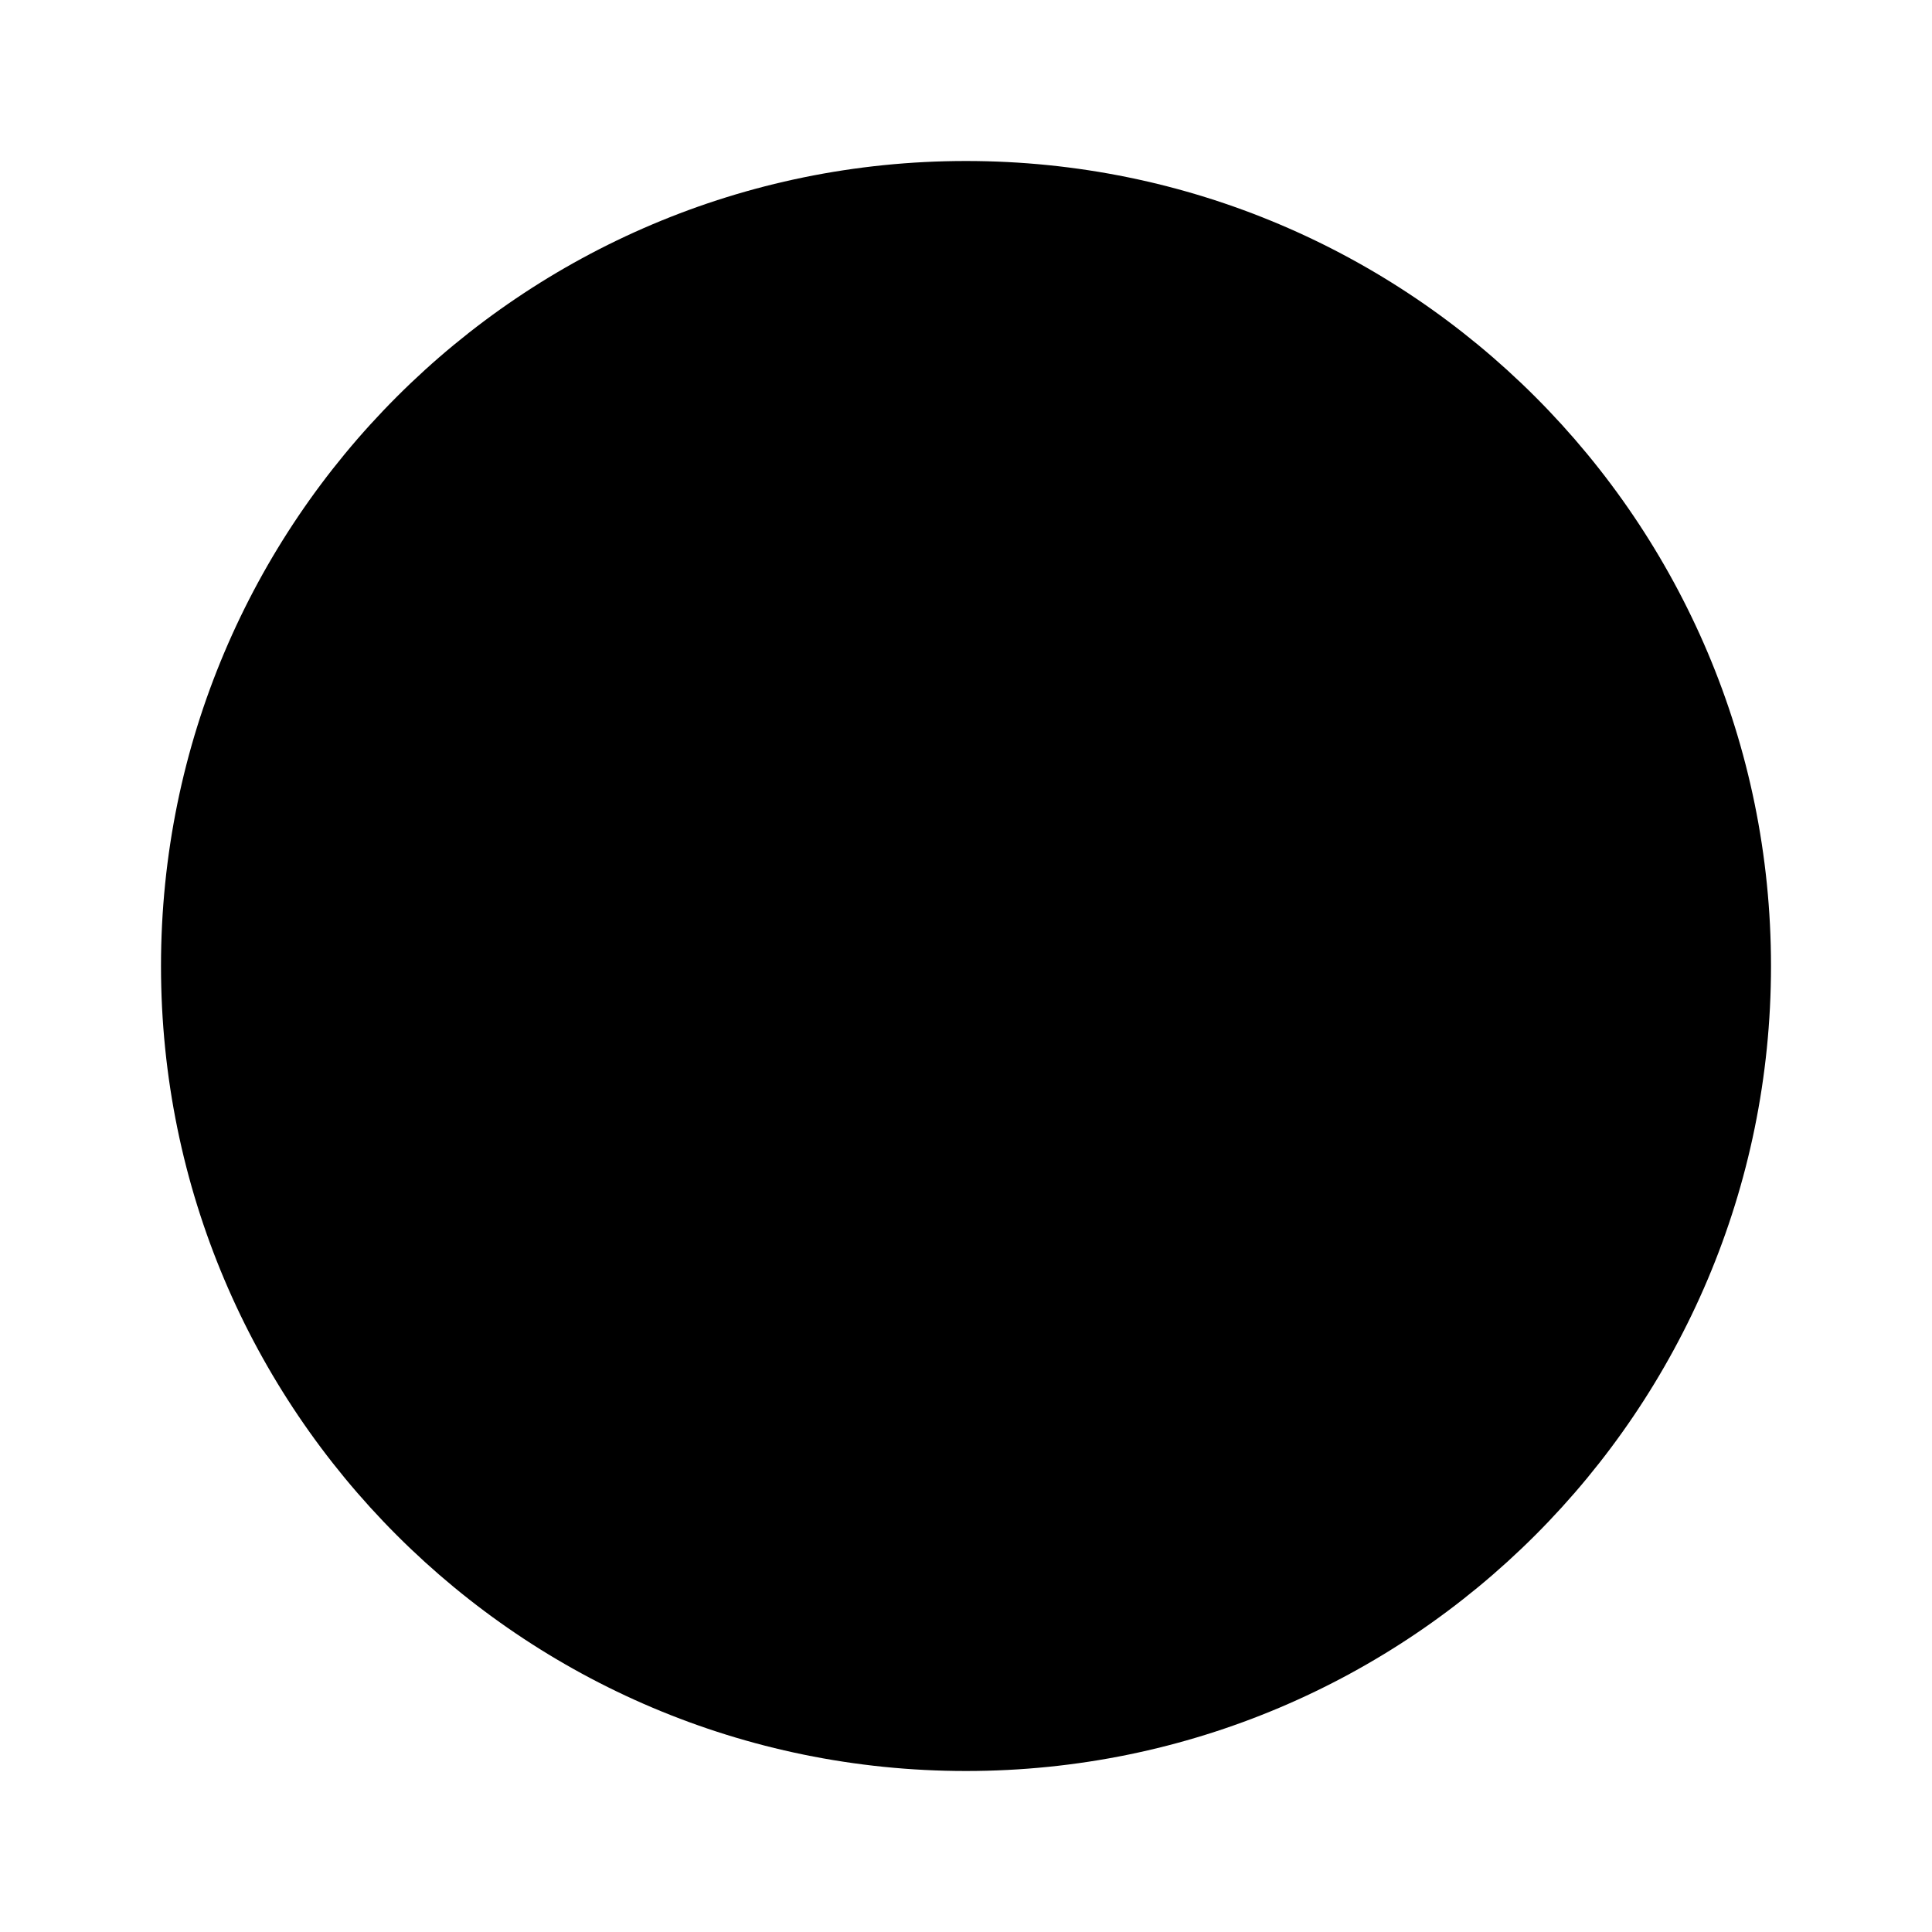
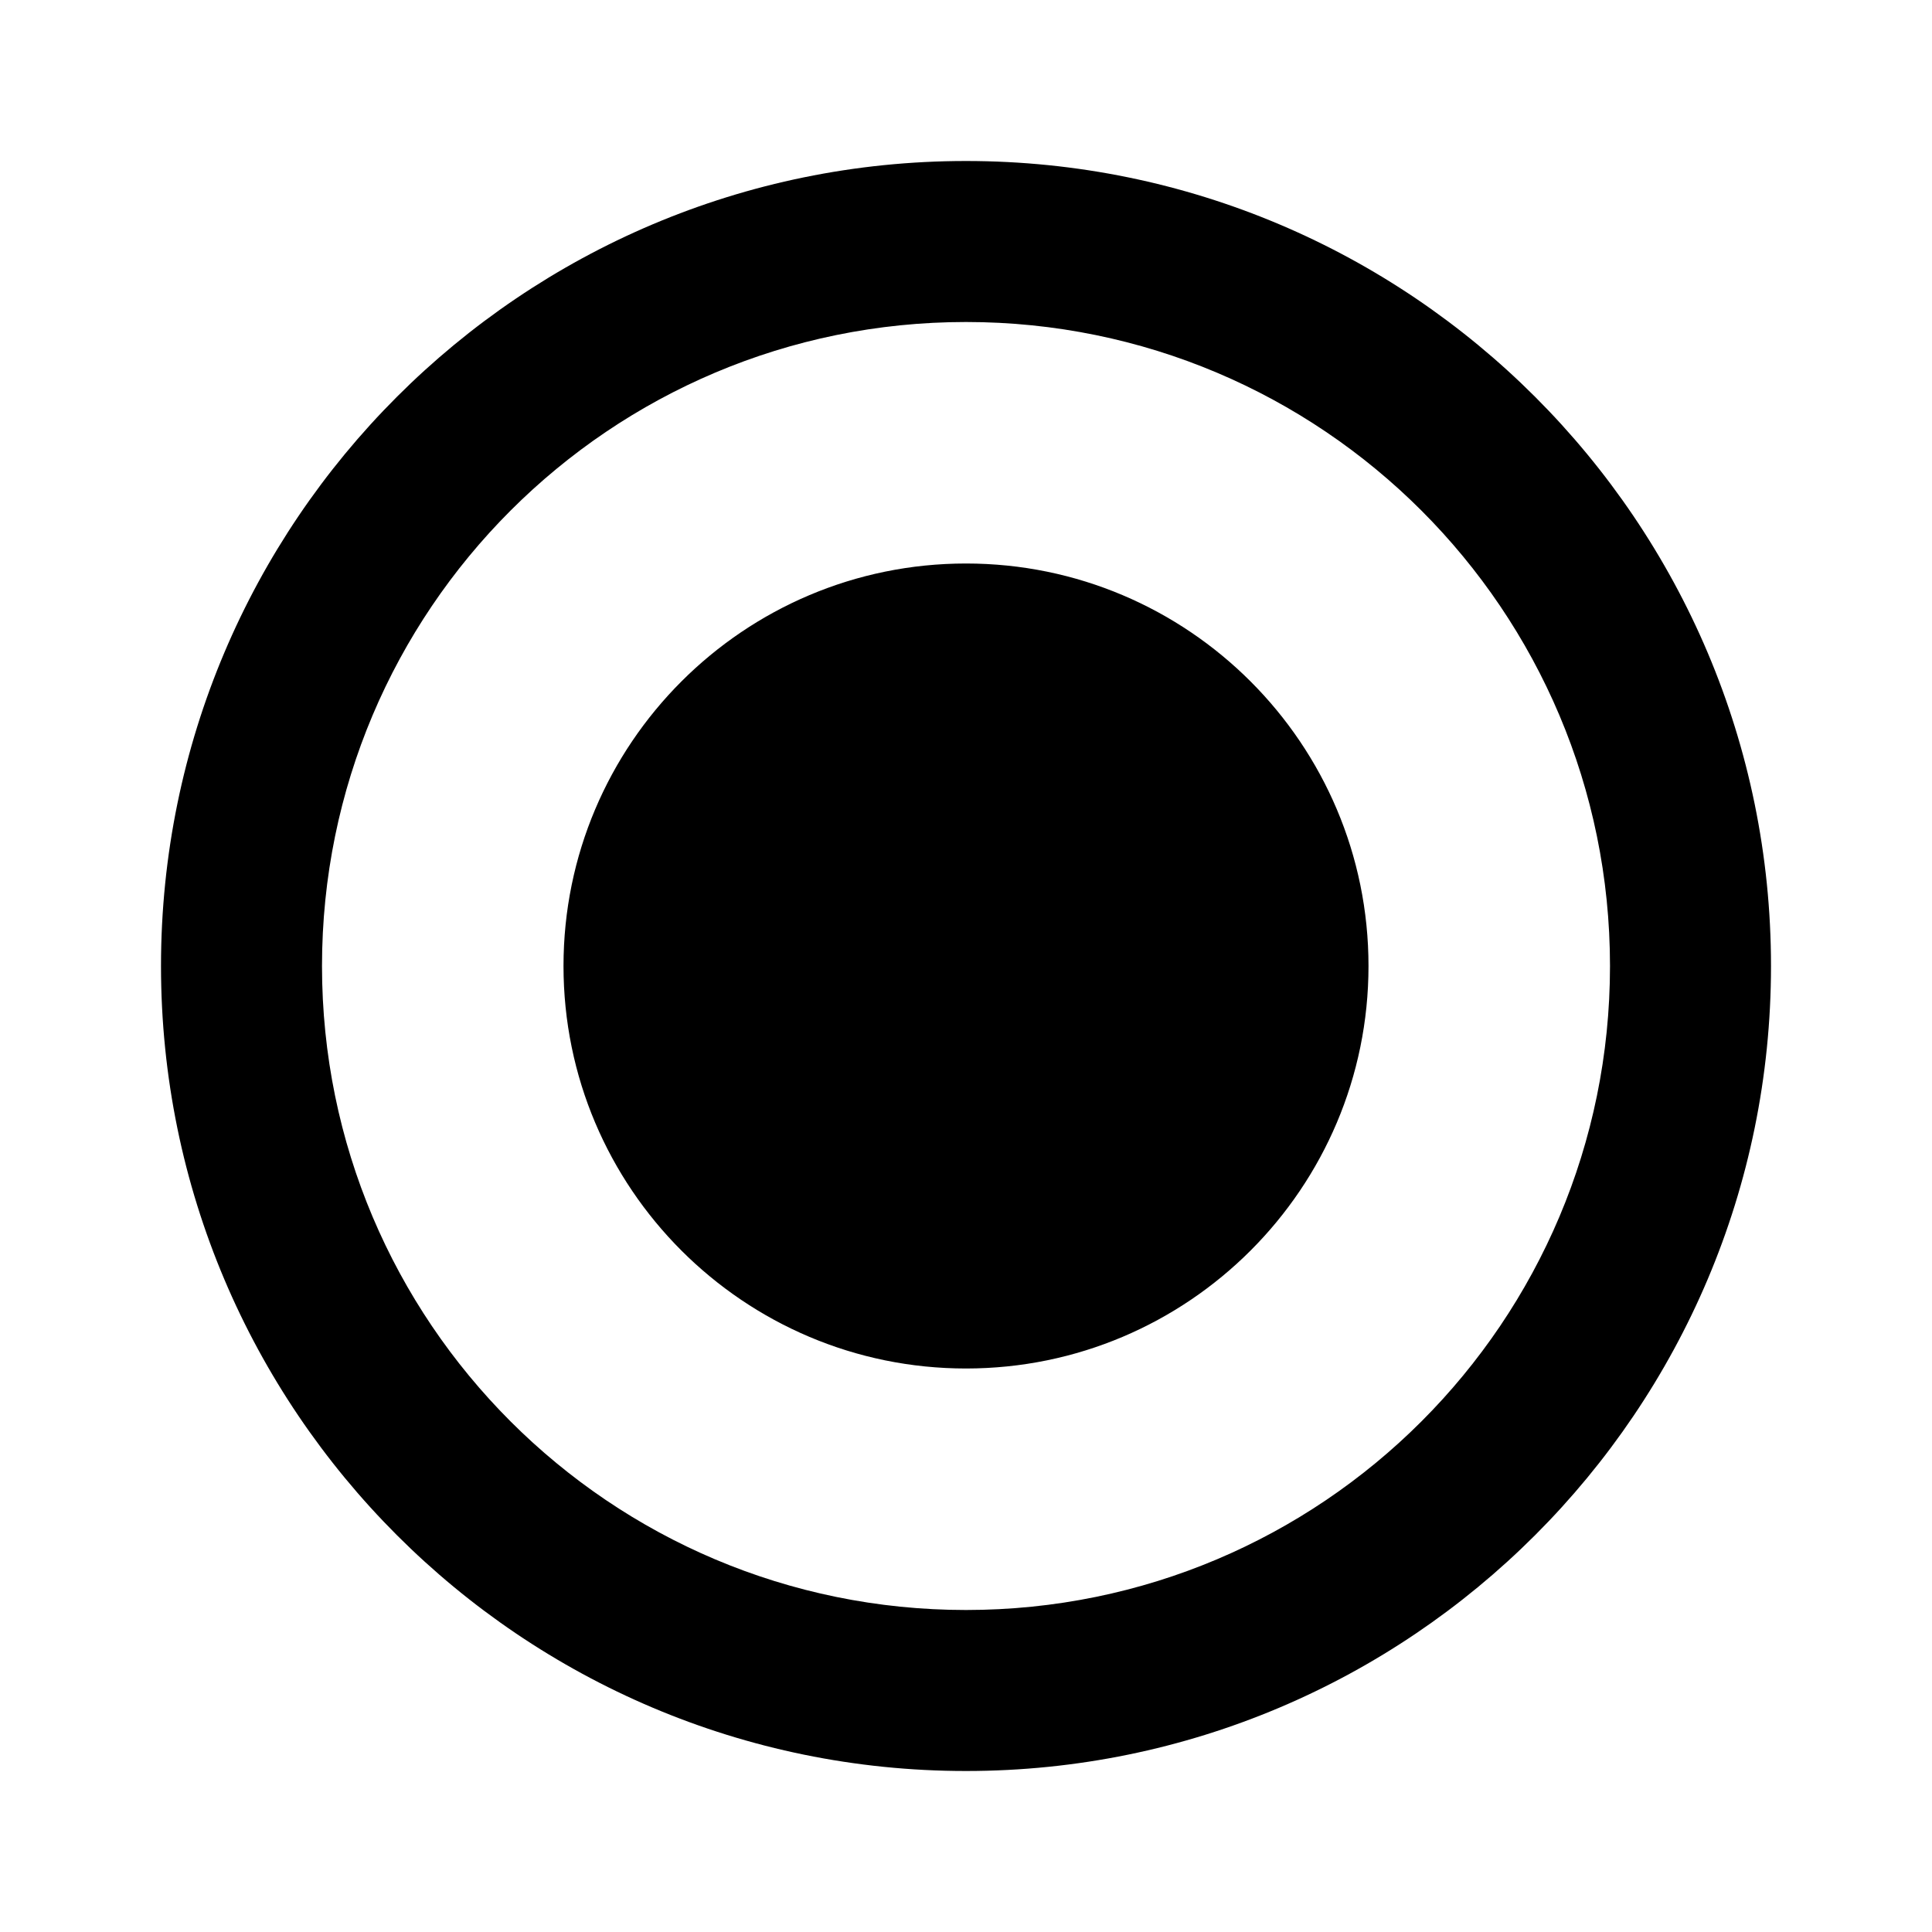
<svg xmlns="http://www.w3.org/2000/svg" height="24" viewBox="0 0 24 24" width="24">
-   <path d="M0 0h24v24H0V0z" fill="none" />
-   <circle cx="12" cy="12" r="10" />
+   <path d="M12 7c-2.76 0-5 2.24-5 5s2.24 5 5 5 5-2.24 5-5-2.24-5-5-5zm0-5C6.48 2 2 6.48 2 12s4.48 10 10 10 10-4.48 10-10S17.52 2 12 2zm0 18c-4.42 0-8-3.58-8-8s3.58-8 8-8 8 3.58 8 8-3.58 8-8 8z" />
+   <path d="M0 0h24v24H0z" fill="none" />
</svg>
